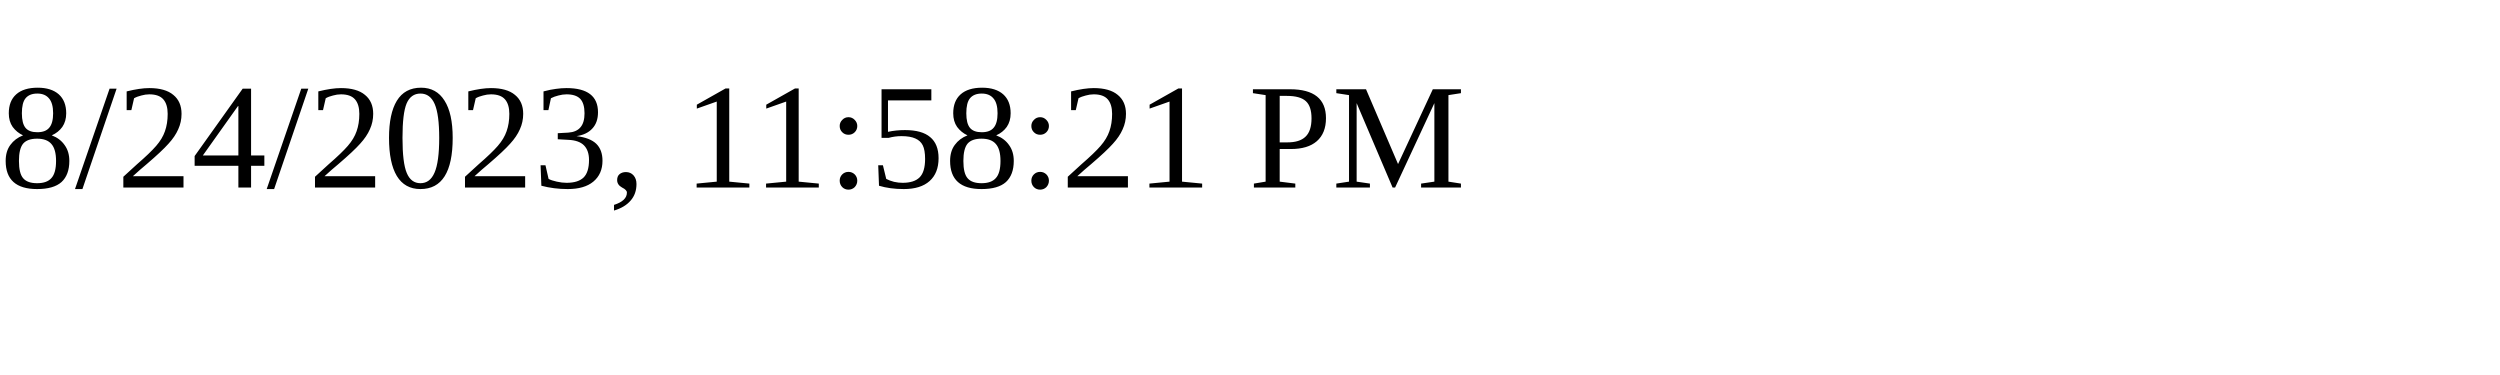
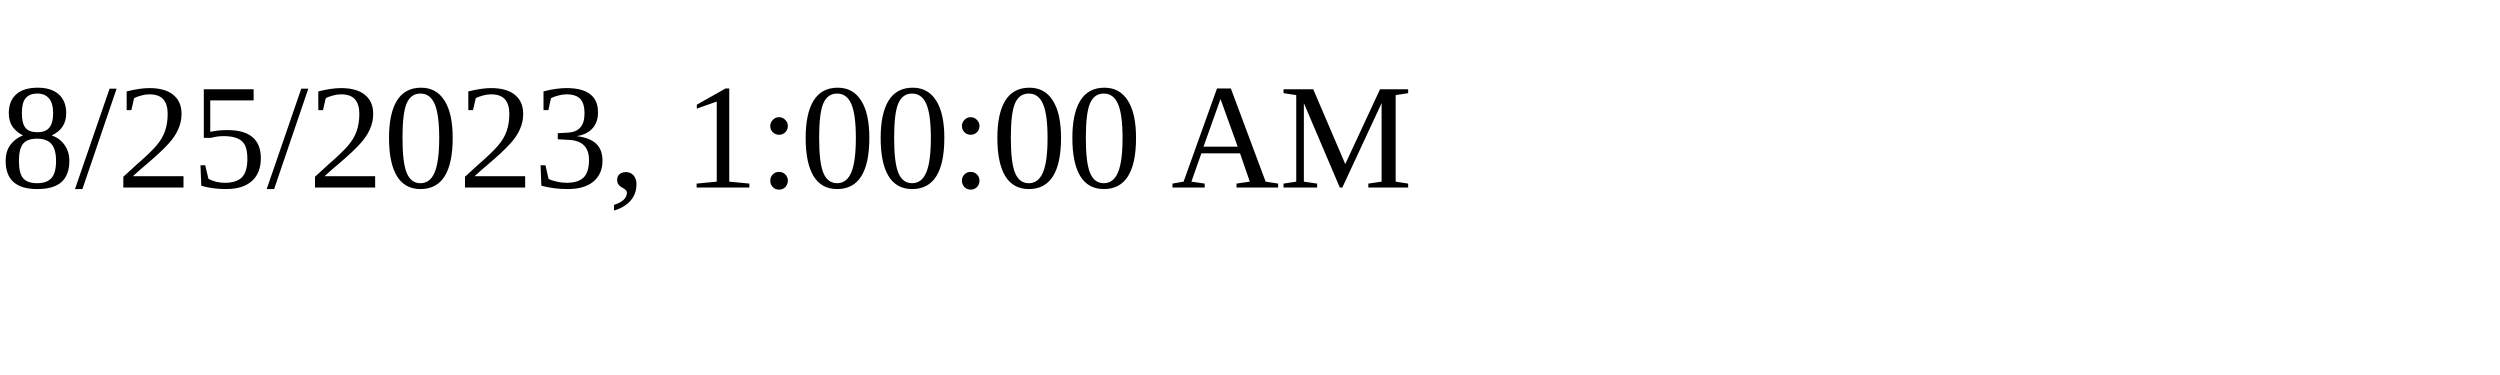
<svg xmlns="http://www.w3.org/2000/svg" height="30" width="200">
-   <text x="0" y="15">8/24/2023, 11:58:21 PM</text>
+   <text x="0" y="15">8/25/2023, 1:00:00 AM</text>
</svg>
